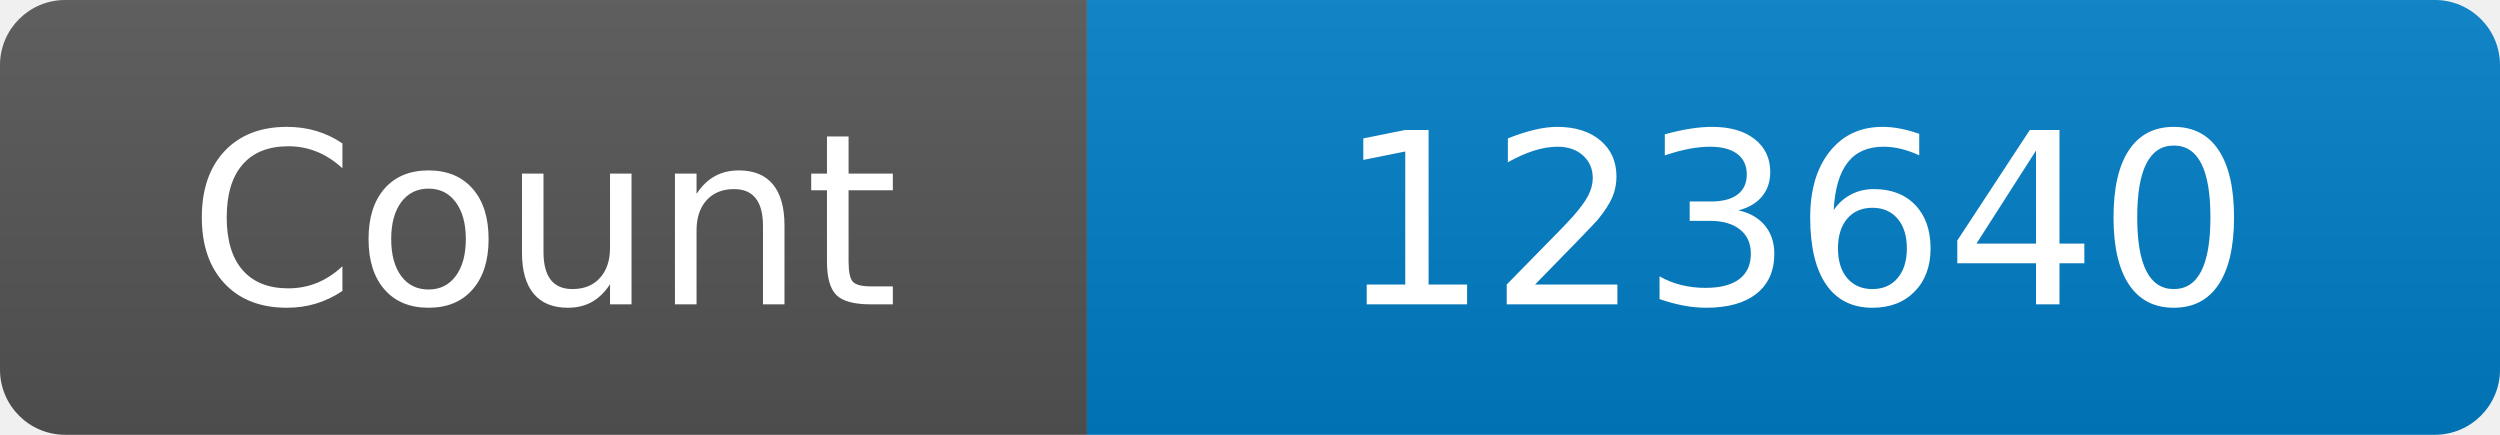
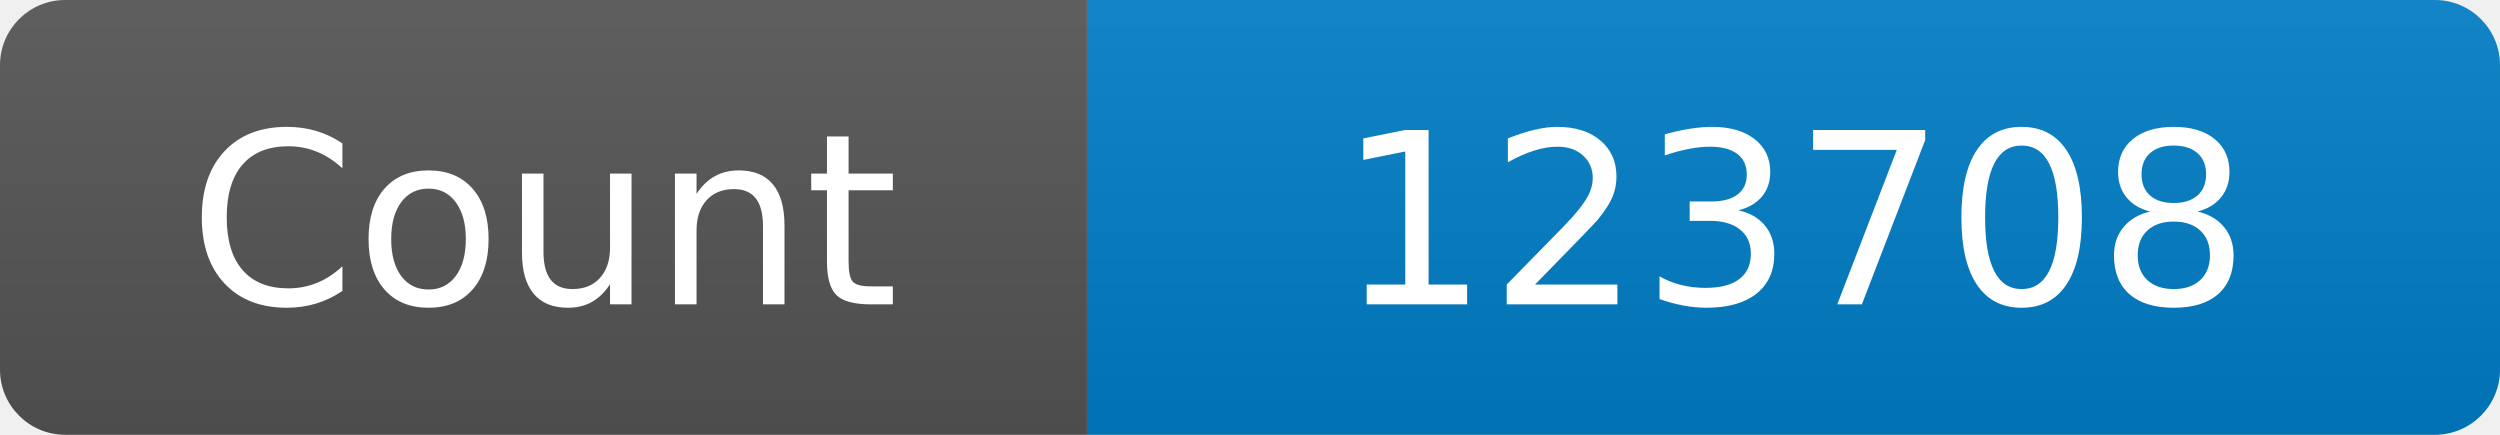
<svg xmlns="http://www.w3.org/2000/svg" width="115" height="20" role="img" aria-label="Maintained?: yes">
  <linearGradient id="s" x2="0" y2="100%">
    <stop offset="0" stop-color="#bbb" stop-opacity=".1" />
    <stop offset="1" stop-opacity=".1" />
  </linearGradient>
  <clipPath id="r">
    <rect width="115" height="20" rx="3" fill="#fff" />
  </clipPath>
  <g clip-path="url(#r)">
    <rect width="50" height="20" fill="#555" />
    <rect x="50" width="160" height="20" fill="#007ec6" />
    <rect width="115" height="20" fill="url(#s)" />
  </g>
  <g fill="#fff" text-anchor="middle" font-family="Verdana,Geneva,DejaVu Sans,sans-serif" font-size="110">
    <text x="250" y="140" transform="scale(.1)" fill="#fff">Count</text>
-     <text x="825" y="140" transform="scale(.1)" fill="#fff">123640</text>
+     <text x="825" y="140" transform="scale(.1)" fill="#fff">123708</text>
  </g>
</svg>
